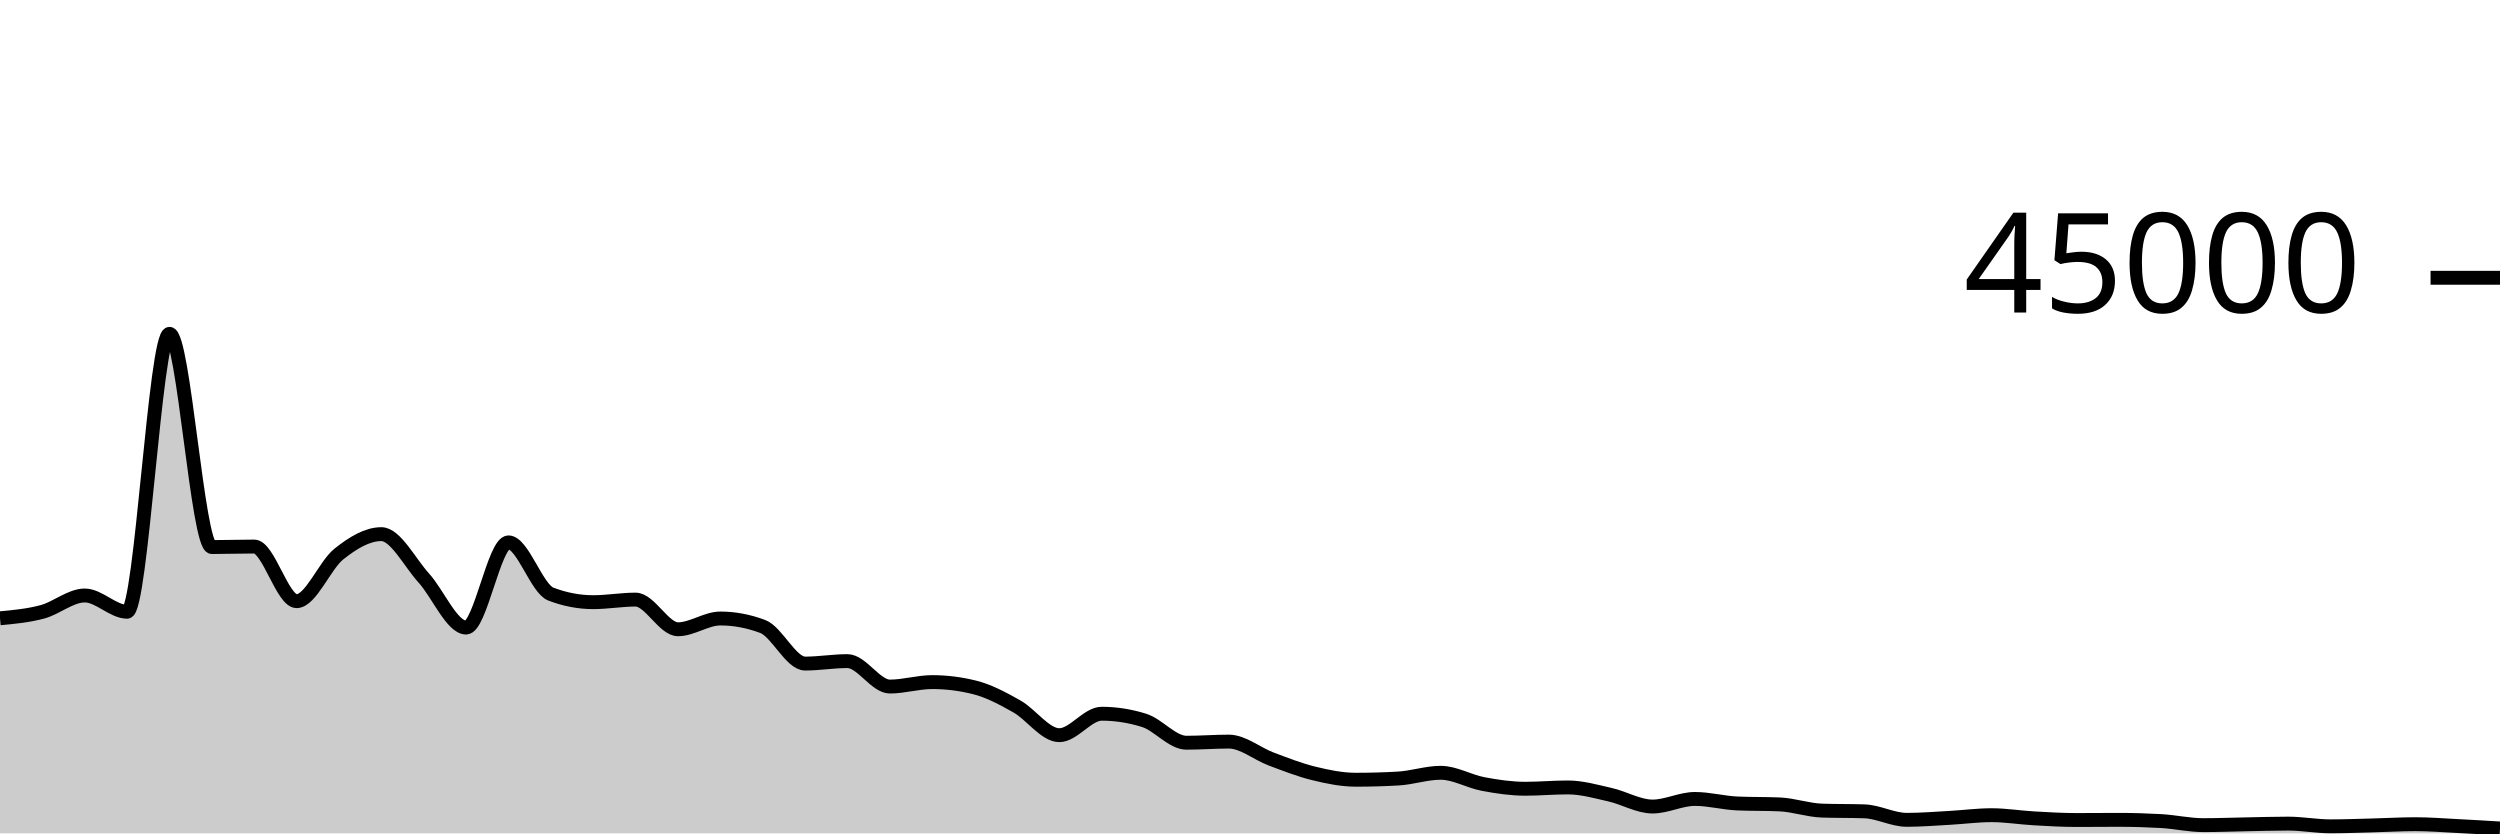
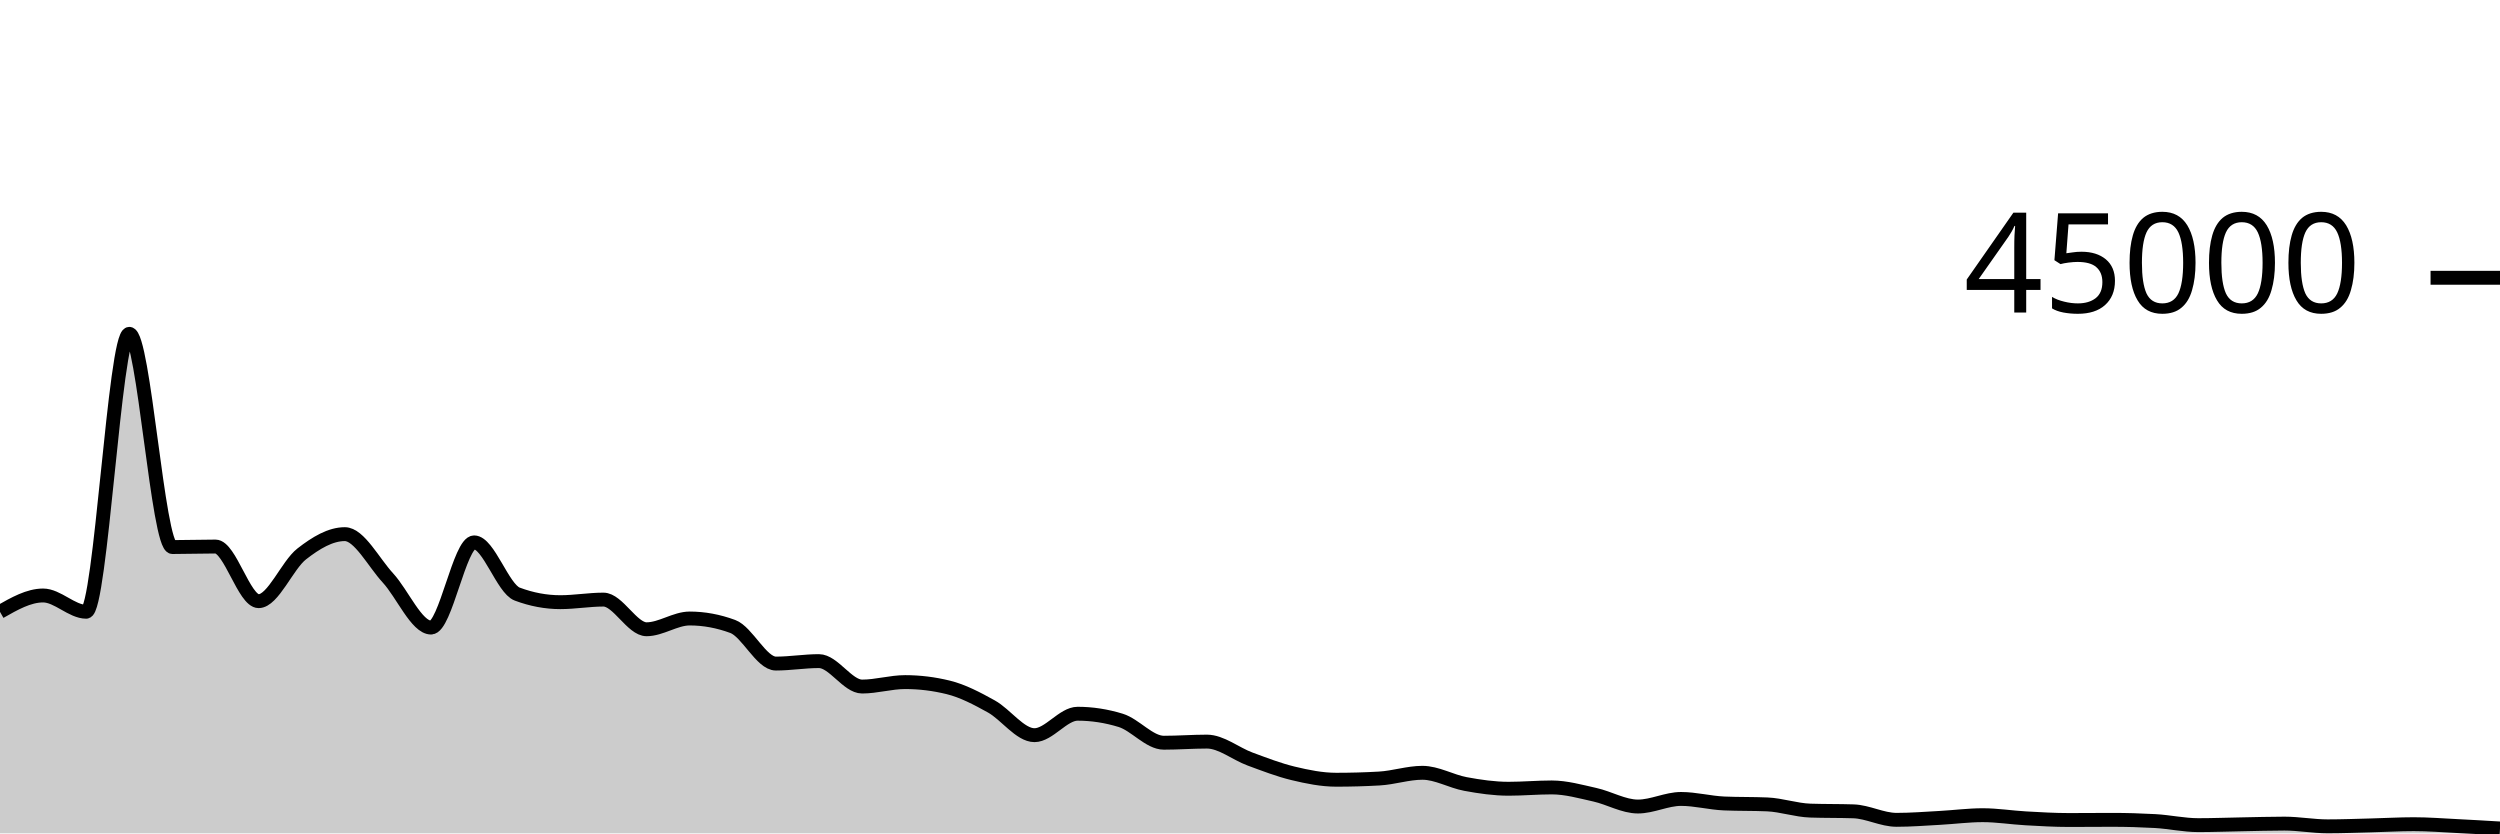
<svg xmlns="http://www.w3.org/2000/svg" viewBox="0 0 180 60">
  <g transform="translate(0,20)">
-     <path class="area" fill="rgba(0, 0, 0, 0.2)" d="M0,24.516C1.017,24.421,2.034,24.327,3.051,24.053C4.068,23.78,5.085,22.875,6.102,22.875C7.119,22.875,8.136,24.046,9.153,24.046C10.169,24.046,11.186,4.035,12.203,4.035C13.22,4.035,14.237,19.388,15.254,19.388C16.271,19.388,17.288,19.351,18.305,19.351C19.322,19.351,20.339,23.284,21.356,23.284C22.373,23.284,23.39,20.687,24.407,19.883C25.424,19.078,26.441,18.458,27.458,18.458C28.475,18.458,29.492,20.49,30.508,21.612C31.525,22.733,32.542,25.185,33.559,25.185C34.576,25.185,35.593,19.051,36.61,19.051C37.627,19.051,38.644,22.388,39.661,22.775C40.678,23.163,41.695,23.356,42.712,23.356C43.729,23.356,44.746,23.171,45.763,23.171C46.78,23.171,47.797,25.307,48.814,25.307C49.831,25.307,50.847,24.532,51.864,24.532C52.881,24.532,53.898,24.724,54.915,25.106C55.932,25.488,56.949,27.777,57.966,27.777C58.983,27.777,60,27.6,61.017,27.6C62.034,27.6,63.051,29.432,64.068,29.432C65.085,29.432,66.102,29.111,67.119,29.111C68.136,29.111,69.153,29.238,70.169,29.492C71.186,29.745,72.203,30.291,73.22,30.865C74.237,31.439,75.254,32.933,76.271,32.933C77.288,32.933,78.305,31.389,79.322,31.389C80.339,31.389,81.356,31.548,82.373,31.866C83.39,32.183,84.407,33.476,85.424,33.476C86.441,33.476,87.458,33.395,88.475,33.395C89.492,33.395,90.508,34.268,91.525,34.649C92.542,35.03,93.559,35.433,94.576,35.682C95.593,35.931,96.61,36.141,97.627,36.141C98.644,36.141,99.661,36.112,100.678,36.053C101.695,35.995,102.712,35.641,103.729,35.641C104.746,35.641,105.763,36.256,106.78,36.448C107.797,36.64,108.814,36.79,109.831,36.79C110.847,36.79,111.864,36.695,112.881,36.695C113.898,36.695,114.915,36.992,115.932,37.221C116.949,37.451,117.966,38.07,118.983,38.07C120,38.07,121.017,37.524,122.034,37.524C123.051,37.524,124.068,37.805,125.085,37.85C126.102,37.895,127.119,37.872,128.136,37.917C129.153,37.962,130.169,38.33,131.186,38.364C132.203,38.399,133.22,38.382,134.237,38.416C135.254,38.45,136.271,39.028,137.288,39.028C138.305,39.028,139.322,38.945,140.339,38.889C141.356,38.833,142.373,38.694,143.39,38.694C144.407,38.694,145.424,38.863,146.441,38.921C147.458,38.979,148.475,39.041,149.492,39.041C150.508,39.041,151.525,39.029,152.542,39.029C153.559,39.029,154.576,39.059,155.593,39.117C156.61,39.176,157.627,39.41,158.644,39.41C159.661,39.41,160.678,39.37,161.695,39.352C162.712,39.334,163.729,39.3,164.746,39.3C165.763,39.3,166.78,39.496,167.797,39.496C168.814,39.496,169.831,39.455,170.847,39.429C171.864,39.404,172.881,39.342,173.898,39.342C174.915,39.342,175.932,39.423,176.949,39.475C177.966,39.526,178.983,39.588,180,39.65L180,40C178.983,40,177.966,40,176.949,40C175.932,40,174.915,40,173.898,40C172.881,40,171.864,40,170.847,40C169.831,40,168.814,40,167.797,40C166.78,40,165.763,40,164.746,40C163.729,40,162.712,40,161.695,40C160.678,40,159.661,40,158.644,40C157.627,40,156.61,40,155.593,40C154.576,40,153.559,40,152.542,40C151.525,40,150.508,40,149.492,40C148.475,40,147.458,40,146.441,40C145.424,40,144.407,40,143.39,40C142.373,40,141.356,40,140.339,40C139.322,40,138.305,40,137.288,40C136.271,40,135.254,40,134.237,40C133.22,40,132.203,40,131.186,40C130.169,40,129.153,40,128.136,40C127.119,40,126.102,40,125.085,40C124.068,40,123.051,40,122.034,40C121.017,40,120,40,118.983,40C117.966,40,116.949,40,115.932,40C114.915,40,113.898,40,112.881,40C111.864,40,110.847,40,109.831,40C108.814,40,107.797,40,106.78,40C105.763,40,104.746,40,103.729,40C102.712,40,101.695,40,100.678,40C99.661,40,98.644,40,97.627,40C96.61,40,95.593,40,94.576,40C93.559,40,92.542,40,91.525,40C90.508,40,89.492,40,88.475,40C87.458,40,86.441,40,85.424,40C84.407,40,83.39,40,82.373,40C81.356,40,80.339,40,79.322,40C78.305,40,77.288,40,76.271,40C75.254,40,74.237,40,73.22,40C72.203,40,71.186,40,70.169,40C69.153,40,68.136,40,67.119,40C66.102,40,65.085,40,64.068,40C63.051,40,62.034,40,61.017,40C60,40,58.983,40,57.966,40C56.949,40,55.932,40,54.915,40C53.898,40,52.881,40,51.864,40C50.847,40,49.831,40,48.814,40C47.797,40,46.78,40,45.763,40C44.746,40,43.729,40,42.712,40C41.695,40,40.678,40,39.661,40C38.644,40,37.627,40,36.61,40C35.593,40,34.576,40,33.559,40C32.542,40,31.525,40,30.508,40C29.492,40,28.475,40,27.458,40C26.441,40,25.424,40,24.407,40C23.39,40,22.373,40,21.356,40C20.339,40,19.322,40,18.305,40C17.288,40,16.271,40,15.254,40C14.237,40,13.22,40,12.203,40C11.186,40,10.169,40,9.153,40C8.136,40,7.119,40,6.102,40C5.085,40,4.068,40,3.051,40C2.034,40,1.017,40,0,40Z" />
-     <path class="line" stroke="black" fill="none" d="M0,24.516C1.017,24.421,2.034,24.327,3.051,24.053C4.068,23.78,5.085,22.875,6.102,22.875C7.119,22.875,8.136,24.046,9.153,24.046C10.169,24.046,11.186,4.035,12.203,4.035C13.22,4.035,14.237,19.388,15.254,19.388C16.271,19.388,17.288,19.351,18.305,19.351C19.322,19.351,20.339,23.284,21.356,23.284C22.373,23.284,23.39,20.687,24.407,19.883C25.424,19.078,26.441,18.458,27.458,18.458C28.475,18.458,29.492,20.49,30.508,21.612C31.525,22.733,32.542,25.185,33.559,25.185C34.576,25.185,35.593,19.051,36.61,19.051C37.627,19.051,38.644,22.388,39.661,22.775C40.678,23.163,41.695,23.356,42.712,23.356C43.729,23.356,44.746,23.171,45.763,23.171C46.78,23.171,47.797,25.307,48.814,25.307C49.831,25.307,50.847,24.532,51.864,24.532C52.881,24.532,53.898,24.724,54.915,25.106C55.932,25.488,56.949,27.777,57.966,27.777C58.983,27.777,60,27.6,61.017,27.6C62.034,27.6,63.051,29.432,64.068,29.432C65.085,29.432,66.102,29.111,67.119,29.111C68.136,29.111,69.153,29.238,70.169,29.492C71.186,29.745,72.203,30.291,73.22,30.865C74.237,31.439,75.254,32.933,76.271,32.933C77.288,32.933,78.305,31.389,79.322,31.389C80.339,31.389,81.356,31.548,82.373,31.866C83.39,32.183,84.407,33.476,85.424,33.476C86.441,33.476,87.458,33.395,88.475,33.395C89.492,33.395,90.508,34.268,91.525,34.649C92.542,35.03,93.559,35.433,94.576,35.682C95.593,35.931,96.61,36.141,97.627,36.141C98.644,36.141,99.661,36.112,100.678,36.053C101.695,35.995,102.712,35.641,103.729,35.641C104.746,35.641,105.763,36.256,106.78,36.448C107.797,36.64,108.814,36.79,109.831,36.79C110.847,36.79,111.864,36.695,112.881,36.695C113.898,36.695,114.915,36.992,115.932,37.221C116.949,37.451,117.966,38.07,118.983,38.07C120,38.07,121.017,37.524,122.034,37.524C123.051,37.524,124.068,37.805,125.085,37.85C126.102,37.895,127.119,37.872,128.136,37.917C129.153,37.962,130.169,38.33,131.186,38.364C132.203,38.399,133.22,38.382,134.237,38.416C135.254,38.45,136.271,39.028,137.288,39.028C138.305,39.028,139.322,38.945,140.339,38.889C141.356,38.833,142.373,38.694,143.39,38.694C144.407,38.694,145.424,38.863,146.441,38.921C147.458,38.979,148.475,39.041,149.492,39.041C150.508,39.041,151.525,39.029,152.542,39.029C153.559,39.029,154.576,39.059,155.593,39.117C156.61,39.176,157.627,39.41,158.644,39.41C159.661,39.41,160.678,39.37,161.695,39.352C162.712,39.334,163.729,39.3,164.746,39.3C165.763,39.3,166.78,39.496,167.797,39.496C168.814,39.496,169.831,39.455,170.847,39.429C171.864,39.404,172.881,39.342,173.898,39.342C174.915,39.342,175.932,39.423,176.949,39.475C177.966,39.526,178.983,39.588,180,39.65" />
+     <path class="area" fill="rgba(0, 0, 0, 0.2)" d="M0,24.053C1.034,23.464,2.069,22.875,3.103,22.875C4.138,22.875,5.172,24.046,6.207,24.046C7.241,24.046,8.276,4.035,9.31,4.035C10.345,4.035,11.379,19.388,12.414,19.388C13.448,19.388,14.483,19.351,15.517,19.351C16.552,19.351,17.586,23.284,18.621,23.284C19.655,23.284,20.69,20.687,21.724,19.883C22.759,19.078,23.793,18.458,24.828,18.458C25.862,18.458,26.897,20.49,27.931,21.612C28.966,22.733,30,25.185,31.034,25.185C32.069,25.185,33.103,19.051,34.138,19.051C35.172,19.051,36.207,22.388,37.241,22.775C38.276,23.163,39.31,23.356,40.345,23.356C41.379,23.356,42.414,23.171,43.448,23.171C44.483,23.171,45.517,25.307,46.552,25.307C47.586,25.307,48.621,24.532,49.655,24.532C50.69,24.532,51.724,24.724,52.759,25.106C53.793,25.488,54.828,27.777,55.862,27.777C56.897,27.777,57.931,27.6,58.966,27.6C60,27.6,61.034,29.432,62.069,29.432C63.103,29.432,64.138,29.111,65.172,29.111C66.207,29.111,67.241,29.238,68.276,29.492C69.31,29.745,70.345,30.291,71.379,30.865C72.414,31.439,73.448,32.933,74.483,32.933C75.517,32.933,76.552,31.389,77.586,31.389C78.621,31.389,79.655,31.548,80.69,31.866C81.724,32.183,82.759,33.476,83.793,33.476C84.828,33.476,85.862,33.395,86.897,33.395C87.931,33.395,88.966,34.268,90,34.649C91.034,35.03,92.069,35.433,93.103,35.682C94.138,35.931,95.172,36.141,96.207,36.141C97.241,36.141,98.276,36.112,99.31,36.053C100.345,35.995,101.379,35.641,102.414,35.641C103.448,35.641,104.483,36.256,105.517,36.448C106.552,36.64,107.586,36.79,108.621,36.79C109.655,36.79,110.69,36.695,111.724,36.695C112.759,36.695,113.793,36.992,114.828,37.221C115.862,37.451,116.897,38.07,117.931,38.07C118.966,38.07,120,37.524,121.034,37.524C122.069,37.524,123.103,37.805,124.138,37.85C125.172,37.895,126.207,37.872,127.241,37.917C128.276,37.962,129.31,38.33,130.345,38.364C131.379,38.399,132.414,38.382,133.448,38.416C134.483,38.45,135.517,39.028,136.552,39.028C137.586,39.028,138.621,38.945,139.655,38.889C140.69,38.833,141.724,38.694,142.759,38.694C143.793,38.694,144.828,38.863,145.862,38.921C146.897,38.979,147.931,39.041,148.966,39.041C150,39.041,151.034,39.029,152.069,39.029C153.103,39.029,154.138,39.059,155.172,39.117C156.207,39.176,157.241,39.41,158.276,39.41C159.31,39.41,160.345,39.37,161.379,39.352C162.414,39.334,163.448,39.3,164.483,39.3C165.517,39.3,166.552,39.496,167.586,39.496C168.621,39.496,169.655,39.455,170.69,39.429C171.724,39.404,172.759,39.342,173.793,39.342C174.828,39.342,175.862,39.423,176.897,39.475C177.931,39.526,178.966,39.588,180,39.65L180,40C178.966,40,177.931,40,176.897,40C175.862,40,174.828,40,173.793,40C172.759,40,171.724,40,170.69,40C169.655,40,168.621,40,167.586,40C166.552,40,165.517,40,164.483,40C163.448,40,162.414,40,161.379,40C160.345,40,159.31,40,158.276,40C157.241,40,156.207,40,155.172,40C154.138,40,153.103,40,152.069,40C151.034,40,150,40,148.966,40C147.931,40,146.897,40,145.862,40C144.828,40,143.793,40,142.759,40C141.724,40,140.69,40,139.655,40C138.621,40,137.586,40,136.552,40C135.517,40,134.483,40,133.448,40C132.414,40,131.379,40,130.345,40C129.31,40,128.276,40,127.241,40C126.207,40,125.172,40,124.138,40C123.103,40,122.069,40,121.034,40C120,40,118.966,40,117.931,40C116.897,40,115.862,40,114.828,40C113.793,40,112.759,40,111.724,40C110.69,40,109.655,40,108.621,40C107.586,40,106.552,40,105.517,40C104.483,40,103.448,40,102.414,40C101.379,40,100.345,40,99.31,40C98.276,40,97.241,40,96.207,40C95.172,40,94.138,40,93.103,40C92.069,40,91.034,40,90,40C88.966,40,87.931,40,86.897,40C85.862,40,84.828,40,83.793,40C82.759,40,81.724,40,80.69,40C79.655,40,78.621,40,77.586,40C76.552,40,75.517,40,74.483,40C73.448,40,72.414,40,71.379,40C70.345,40,69.31,40,68.276,40C67.241,40,66.207,40,65.172,40C64.138,40,63.103,40,62.069,40C61.034,40,60,40,58.966,40C57.931,40,56.897,40,55.862,40C54.828,40,53.793,40,52.759,40C51.724,40,50.69,40,49.655,40C48.621,40,47.586,40,46.552,40C45.517,40,44.483,40,43.448,40C42.414,40,41.379,40,40.345,40C39.31,40,38.276,40,37.241,40C36.207,40,35.172,40,34.138,40C33.103,40,32.069,40,31.034,40C30,40,28.966,40,27.931,40C26.897,40,25.862,40,24.828,40C23.793,40,22.759,40,21.724,40C20.69,40,19.655,40,18.621,40C17.586,40,16.552,40,15.517,40C14.483,40,13.448,40,12.414,40C11.379,40,10.345,40,9.31,40C8.276,40,7.241,40,6.207,40C5.172,40,4.138,40,3.103,40C2.069,40,1.034,40,0,40Z" />
+     <path class="line" stroke="black" fill="none" d="M0,24.053C1.034,23.464,2.069,22.875,3.103,22.875C4.138,22.875,5.172,24.046,6.207,24.046C7.241,24.046,8.276,4.035,9.31,4.035C10.345,4.035,11.379,19.388,12.414,19.388C13.448,19.388,14.483,19.351,15.517,19.351C16.552,19.351,17.586,23.284,18.621,23.284C19.655,23.284,20.69,20.687,21.724,19.883C22.759,19.078,23.793,18.458,24.828,18.458C25.862,18.458,26.897,20.49,27.931,21.612C28.966,22.733,30,25.185,31.034,25.185C32.069,25.185,33.103,19.051,34.138,19.051C35.172,19.051,36.207,22.388,37.241,22.775C38.276,23.163,39.31,23.356,40.345,23.356C41.379,23.356,42.414,23.171,43.448,23.171C44.483,23.171,45.517,25.307,46.552,25.307C47.586,25.307,48.621,24.532,49.655,24.532C50.69,24.532,51.724,24.724,52.759,25.106C53.793,25.488,54.828,27.777,55.862,27.777C56.897,27.777,57.931,27.6,58.966,27.6C60,27.6,61.034,29.432,62.069,29.432C63.103,29.432,64.138,29.111,65.172,29.111C66.207,29.111,67.241,29.238,68.276,29.492C69.31,29.745,70.345,30.291,71.379,30.865C72.414,31.439,73.448,32.933,74.483,32.933C75.517,32.933,76.552,31.389,77.586,31.389C78.621,31.389,79.655,31.548,80.69,31.866C81.724,32.183,82.759,33.476,83.793,33.476C84.828,33.476,85.862,33.395,86.897,33.395C87.931,33.395,88.966,34.268,90,34.649C91.034,35.03,92.069,35.433,93.103,35.682C94.138,35.931,95.172,36.141,96.207,36.141C97.241,36.141,98.276,36.112,99.31,36.053C100.345,35.995,101.379,35.641,102.414,35.641C103.448,35.641,104.483,36.256,105.517,36.448C106.552,36.64,107.586,36.79,108.621,36.79C109.655,36.79,110.69,36.695,111.724,36.695C112.759,36.695,113.793,36.992,114.828,37.221C115.862,37.451,116.897,38.07,117.931,38.07C118.966,38.07,120,37.524,121.034,37.524C122.069,37.524,123.103,37.805,124.138,37.85C125.172,37.895,126.207,37.872,127.241,37.917C128.276,37.962,129.31,38.33,130.345,38.364C131.379,38.399,132.414,38.382,133.448,38.416C134.483,38.45,135.517,39.028,136.552,39.028C137.586,39.028,138.621,38.945,139.655,38.889C140.69,38.833,141.724,38.694,142.759,38.694C143.793,38.694,144.828,38.863,145.862,38.921C146.897,38.979,147.931,39.041,148.966,39.041C150,39.041,151.034,39.029,152.069,39.029C153.103,39.029,154.138,39.059,155.172,39.117C156.207,39.176,157.241,39.41,158.276,39.41C159.31,39.41,160.345,39.37,161.379,39.352C162.414,39.334,163.448,39.3,164.483,39.3C165.517,39.3,166.552,39.496,167.586,39.496C168.621,39.496,169.655,39.455,170.69,39.429C171.724,39.404,172.759,39.342,173.793,39.342C174.828,39.342,175.862,39.423,176.897,39.475C177.931,39.526,178.966,39.588,180,39.65" />
    <path class="axis-ceiling" stroke-width="1" stroke="black" fill="none" d="M175,0L180,0" />
    <text class="axis-ceiling-label" font-family="sans-serif" text-anchor="end" font-size="10px" x="170" y="2.5">45000</text>
  </g>
</svg>
